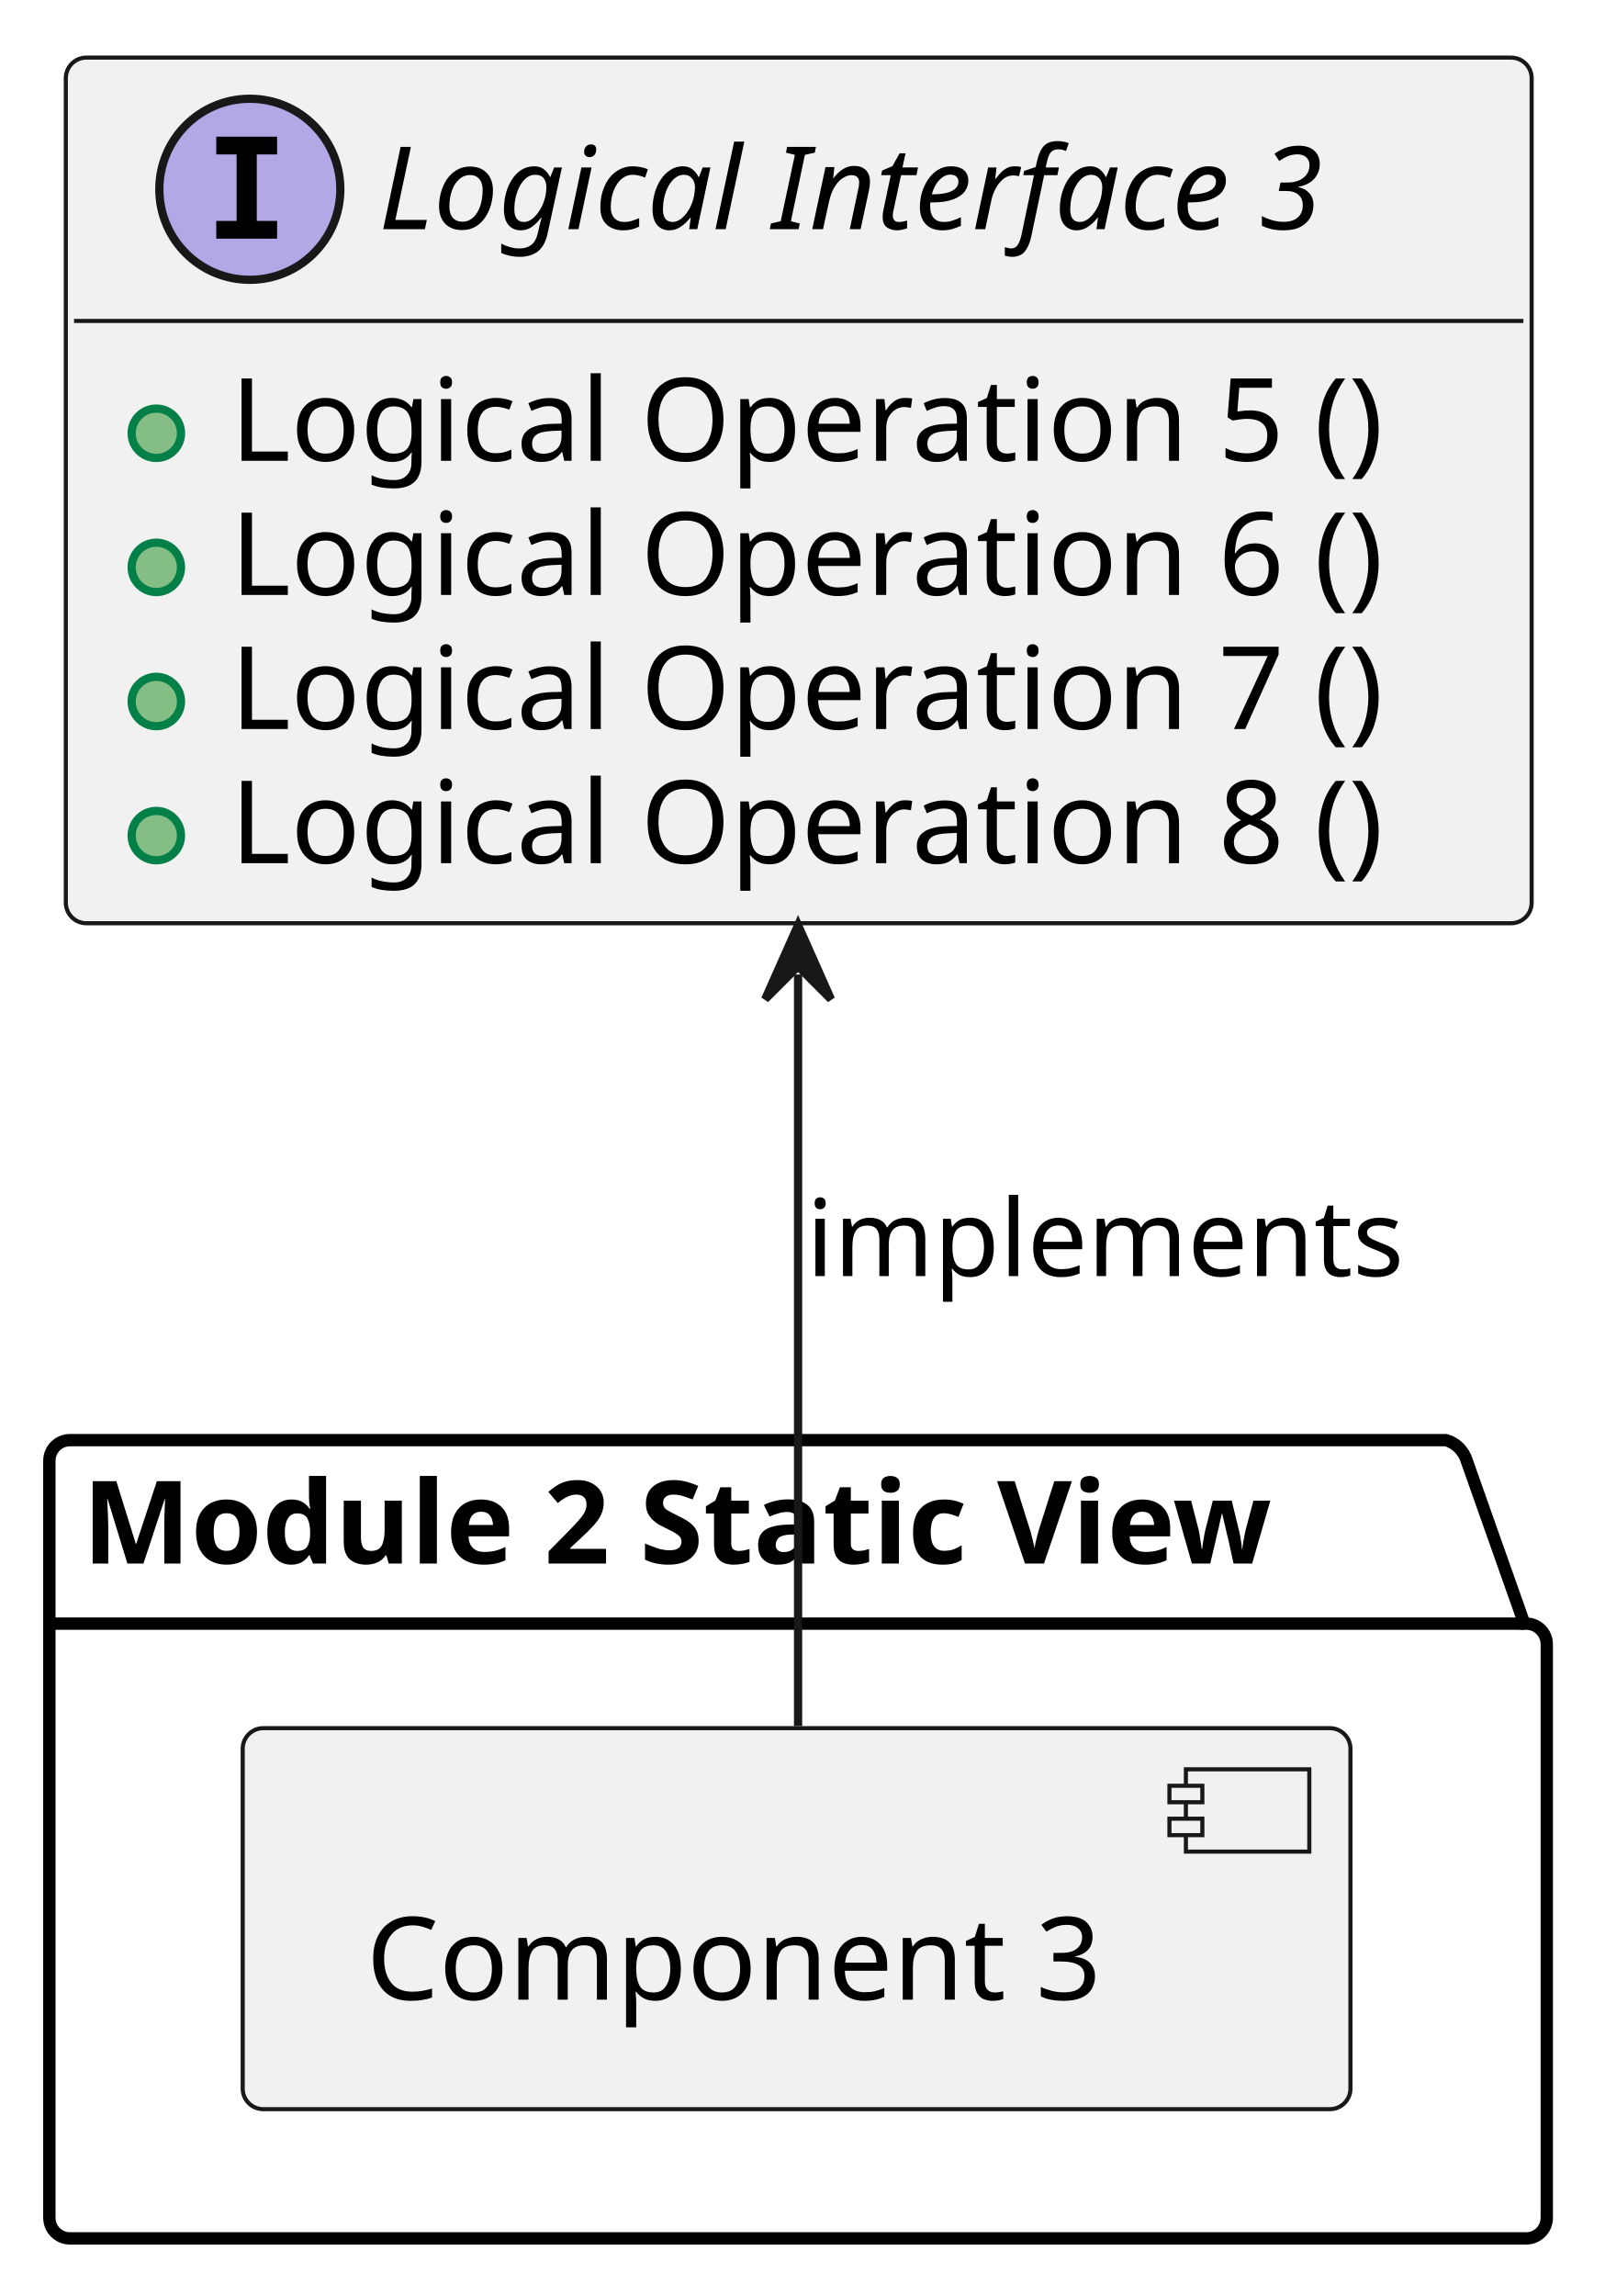
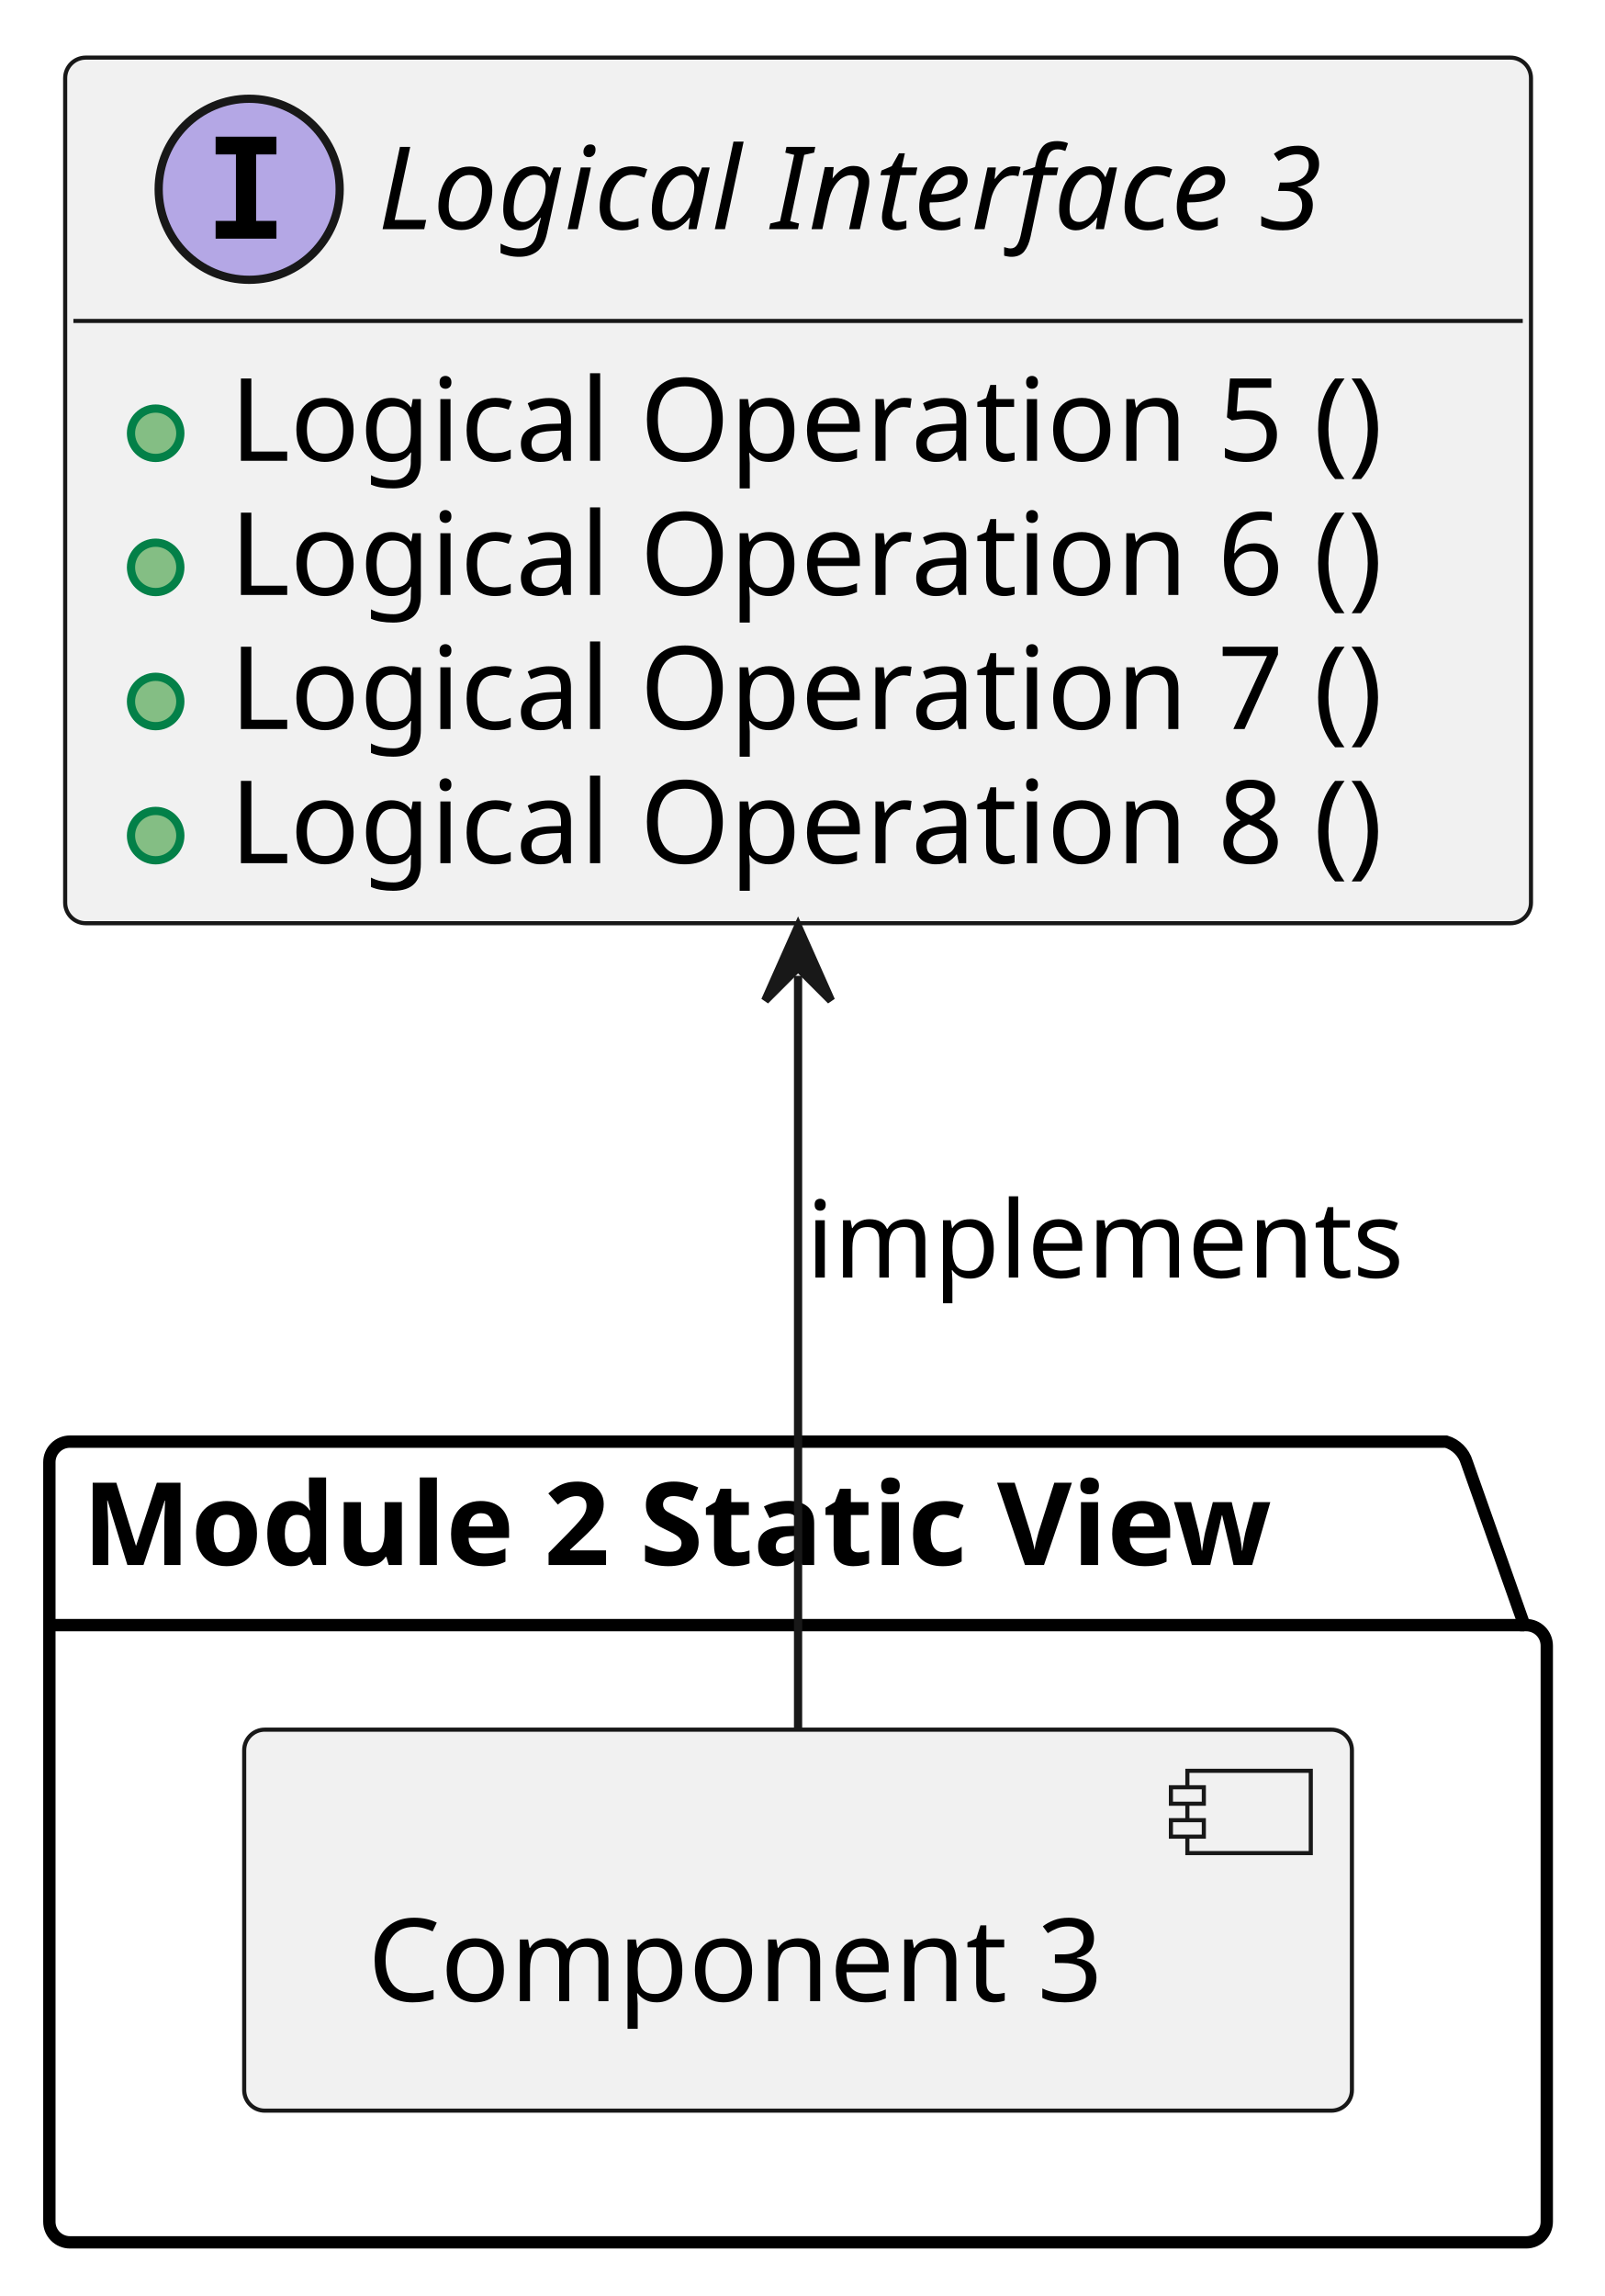
<svg xmlns="http://www.w3.org/2000/svg" xmlns:xlink="http://www.w3.org/1999/xlink" contentStyleType="text/css" data-diagram-type="CLASS" height="279px" preserveAspectRatio="none" style="width:195px;height:279px;background:#FFFFFF;" version="1.1" viewBox="0 0 195 279" width="195px" zoomAndPan="magnify">
  <defs />
  <g>
    <a href="../examples/docs/architecture_modeling_example.html#mod_view_sta__example_feature__2" target="_top" title="../examples/docs/architecture_modeling_example.html#mod_view_sta__example_feature__2" xlink:actuate="onRequest" xlink:href="../examples/docs/architecture_modeling_example.html#mod_view_sta__example_feature__2" xlink:show="new" xlink:title="../examples/docs/architecture_modeling_example.html#mod_view_sta__example_feature__2" xlink:type="simple">
-       <path d="M8.5,175 L175.77,175 A3.75,3.75 0 0 1 178.27,177.5 L185.27,197.297 L185.5,197.297 A2.5,2.5 0 0 1 188,199.797 L188,269.5 A2.5,2.5 0 0 1 185.5,272 L8.5,272 A2.5,2.5 0 0 1 6,269.5 L6,177.5 A2.5,2.5 0 0 1 8.5,175 " fill="transparent" style="stroke:#000000;stroke-width:1.5;" />
-       <line style="stroke:#000000;stroke-width:1.5;" x1="6" x2="185.27" y1="197.297" y2="197.297" />
-       <text fill="#000000" font-family="sans-serif" font-size="14" font-weight="bold" lengthAdjust="spacing" textLength="166.27" x="10" y="189.995">Module 2 Static View</text>
+       <path d="M8.5,175.18 L175.77,175.18 A3.75,3.75 0 0 1 178.27,177.68 L185.27,197.477 L185.5,197.477 A2.5,2.5 0 0 1 188,199.977 L188,269.98 A2.5,2.5 0 0 1 185.5,272.48 L8.5,272.48 A2.5,2.5 0 0 1 6,269.98 L6,177.68 A2.5,2.5 0 0 1 8.5,175.18 " fill="transparent" style="stroke:#000000;stroke-width:1.5;" />
+       <line style="stroke:#000000;stroke-width:1.5;" x1="6" x2="185.27" y1="197.477" y2="197.477" />
+       <text fill="#000000" font-family="sans-serif" font-size="14" font-weight="bold" lengthAdjust="spacing" textLength="166.27" x="10" y="190.175">Module 2 Static View</text>
    </a>
    <a href="../examples/docs/architecture_modeling_example.html#comp__mod_temp_component_example_3" target="_top" title="../examples/docs/architecture_modeling_example.html#comp__mod_temp_component_example_3" xlink:actuate="onRequest" xlink:href="../examples/docs/architecture_modeling_example.html#comp__mod_temp_component_example_3" xlink:show="new" xlink:title="../examples/docs/architecture_modeling_example.html#comp__mod_temp_component_example_3" xlink:type="simple">
-       <rect fill="#F1F1F1" height="46.297" rx="2.5" ry="2.5" style="stroke:#181818;stroke-width:0.5;" width="134.637" x="29.5" y="210" />
-       <rect fill="#F1F1F1" height="10" style="stroke:#181818;stroke-width:0.5;" width="15" x="144.137" y="215" />
-       <rect fill="#F1F1F1" height="2" style="stroke:#181818;stroke-width:0.5;" width="4" x="142.137" y="217" />
-       <rect fill="#F1F1F1" height="2" style="stroke:#181818;stroke-width:0.5;" width="4" x="142.137" y="221" />
-       <text fill="#000000" font-family="sans-serif" font-size="14" lengthAdjust="spacing" textLength="94.637" x="44.5" y="242.995">Component 3</text>
+       <rect fill="#F1F1F1" height="46.297" rx="2.5" ry="2.5" style="stroke:#181818;stroke-width:0.5;" width="134.637" x="29.68" y="210.18" />
+       <rect fill="#F1F1F1" height="10" style="stroke:#181818;stroke-width:0.5;" width="15" x="144.317" y="215.18" />
+       <rect fill="#F1F1F1" height="2" style="stroke:#181818;stroke-width:0.5;" width="4" x="142.317" y="217.18" />
+       <rect fill="#F1F1F1" height="2" style="stroke:#181818;stroke-width:0.5;" width="4" x="142.317" y="221.18" />
+       <text fill="#000000" font-family="sans-serif" font-size="14" lengthAdjust="spacing" textLength="94.637" x="44.68" y="243.175">Component 3</text>
    </a>
    <a href="../examples/docs/architecture_modeling_example.html#logic_arc_int__example_feature__if_3" target="_top" title="../examples/docs/architecture_modeling_example.html#logic_arc_int__example_feature__if_3" xlink:actuate="onRequest" xlink:href="../examples/docs/architecture_modeling_example.html#logic_arc_int__example_feature__if_3" xlink:show="new" xlink:title="../examples/docs/architecture_modeling_example.html#logic_arc_int__example_feature__if_3" xlink:type="simple">
      <g id="elem_logic_arc_int__example_feature__if_3">
-         <rect codeLine="13" fill="#F1F1F1" height="105.188" id="logic_arc_int__example_feature__if_3" rx="2.5" ry="2.5" style="stroke:#181818;stroke-width:0.5;" width="178.161" x="8" y="7" />
-         <ellipse cx="30.365" cy="23" fill="#B4A7E5" rx="11" ry="11" style="stroke:#181818;stroke-width:1;" />
-         <path d="M26.287,18.766 L26.287,16.609 L33.678,16.609 L33.678,18.766 L31.209,18.766 L31.209,26.844 L33.678,26.844 L33.678,29 L26.287,29 L26.287,26.844 L28.756,26.844 L28.756,18.766 L26.287,18.766 Z " fill="#000000" />
-         <text fill="#000000" font-family="sans-serif" font-size="14" font-style="italic" lengthAdjust="spacing" textLength="129.794" x="46.002" y="27.847">Logical Interface 3</text>
-         <line style="stroke:#181818;stroke-width:0.5;" x1="9" x2="185.161" y1="39" y2="39" />
+         <rect codeLine="13" fill="#F1F1F1" height="105.188" id="logic_arc_int__example_feature__if_3" rx="2.5" ry="2.5" style="stroke:#181818;stroke-width:0.5;" width="178.161" x="7.92" y="7" />
+         <ellipse cx="30.285" cy="23" fill="#B4A7E5" rx="11" ry="11" style="stroke:#181818;stroke-width:1;" />
+         <path d="M26.207,18.766 L26.207,16.609 L33.598,16.609 L33.598,18.766 L31.129,18.766 L31.129,26.844 L33.598,26.844 L33.598,29 L26.207,29 L26.207,26.844 L28.676,26.844 L28.676,18.766 L26.207,18.766 Z " fill="#000000" />
+         <text fill="#000000" font-family="sans-serif" font-size="14" font-style="italic" lengthAdjust="spacing" textLength="129.794" x="45.922" y="27.847">Logical Interface 3</text>
+         <line style="stroke:#181818;stroke-width:0.5;" x1="8.92" x2="185.081" y1="39" y2="39" />
      </g>
      <a href="../examples/docs/architecture_modeling_example.html#logic_arc_int_op__example_feature__op_5" target="_top" title="../examples/docs/architecture_modeling_example.html#logic_arc_int_op__example_feature__op_5" xlink:actuate="onRequest" xlink:href="../examples/docs/architecture_modeling_example.html#logic_arc_int_op__example_feature__op_5" xlink:show="new" xlink:title="../examples/docs/architecture_modeling_example.html#logic_arc_int_op__example_feature__op_5" xlink:type="simple">
-         <rect fill="#F1F1F1" height="10" style="stroke:transparent;stroke-width:1;" width="20" x="14" y="47.648" />
-         <ellipse cx="19" cy="52.648" fill="#84BE84" rx="3" ry="3" style="stroke:#038048;stroke-width:1;" />
+         <rect fill="#F1F1F1" height="10" style="stroke:transparent;stroke-width:1;" width="20" x="13.92" y="47.648" />
+         <ellipse cx="18.92" cy="52.648" fill="#84BE84" rx="3" ry="3" style="stroke:#038048;stroke-width:1;" />
      </a>
    </a>
    <a href="../examples/docs/architecture_modeling_example.html#logic_arc_int_op__example_feature__op_5" target="_top" title="../examples/docs/architecture_modeling_example.html#logic_arc_int_op__example_feature__op_5" xlink:actuate="onRequest" xlink:href="../examples/docs/architecture_modeling_example.html#logic_arc_int_op__example_feature__op_5" xlink:show="new" xlink:title="../examples/docs/architecture_modeling_example.html#logic_arc_int_op__example_feature__op_5" xlink:type="simple">
-       <text fill="#000000" font-family="sans-serif" font-size="14" lengthAdjust="spacing" textLength="152.161" x="28" y="55.995">Logical Operation 5 ()</text>
+       <text fill="#000000" font-family="sans-serif" font-size="14" lengthAdjust="spacing" textLength="152.161" x="27.92" y="55.995">Logical Operation 5 ()</text>
    </a>
    <a href="../examples/docs/architecture_modeling_example.html#logic_arc_int_op__example_feature__op_6" target="_top" title="../examples/docs/architecture_modeling_example.html#logic_arc_int_op__example_feature__op_6" xlink:actuate="onRequest" xlink:href="../examples/docs/architecture_modeling_example.html#logic_arc_int_op__example_feature__op_6" xlink:show="new" xlink:title="../examples/docs/architecture_modeling_example.html#logic_arc_int_op__example_feature__op_6" xlink:type="simple">
-       <rect fill="#F1F1F1" height="10" style="stroke:transparent;stroke-width:1;" width="20" x="14" y="63.945" />
-       <ellipse cx="19" cy="68.945" fill="#84BE84" rx="3" ry="3" style="stroke:#038048;stroke-width:1;" />
+       <rect fill="#F1F1F1" height="10" style="stroke:transparent;stroke-width:1;" width="20" x="13.92" y="63.945" />
+       <ellipse cx="18.92" cy="68.945" fill="#84BE84" rx="3" ry="3" style="stroke:#038048;stroke-width:1;" />
    </a>
    <a href="../examples/docs/architecture_modeling_example.html#logic_arc_int_op__example_feature__op_6" target="_top" title="../examples/docs/architecture_modeling_example.html#logic_arc_int_op__example_feature__op_6" xlink:actuate="onRequest" xlink:href="../examples/docs/architecture_modeling_example.html#logic_arc_int_op__example_feature__op_6" xlink:show="new" xlink:title="../examples/docs/architecture_modeling_example.html#logic_arc_int_op__example_feature__op_6" xlink:type="simple">
-       <text fill="#000000" font-family="sans-serif" font-size="14" lengthAdjust="spacing" textLength="152.161" x="28" y="72.292">Logical Operation 6 ()</text>
+       <text fill="#000000" font-family="sans-serif" font-size="14" lengthAdjust="spacing" textLength="152.161" x="27.92" y="72.292">Logical Operation 6 ()</text>
    </a>
    <a href="../examples/docs/architecture_modeling_example.html#logic_arc_int_op__example_feature__op_7" target="_top" title="../examples/docs/architecture_modeling_example.html#logic_arc_int_op__example_feature__op_7" xlink:actuate="onRequest" xlink:href="../examples/docs/architecture_modeling_example.html#logic_arc_int_op__example_feature__op_7" xlink:show="new" xlink:title="../examples/docs/architecture_modeling_example.html#logic_arc_int_op__example_feature__op_7" xlink:type="simple">
-       <rect fill="#F1F1F1" height="10" style="stroke:transparent;stroke-width:1;" width="20" x="14" y="80.242" />
-       <ellipse cx="19" cy="85.242" fill="#84BE84" rx="3" ry="3" style="stroke:#038048;stroke-width:1;" />
+       <rect fill="#F1F1F1" height="10" style="stroke:transparent;stroke-width:1;" width="20" x="13.92" y="80.242" />
+       <ellipse cx="18.92" cy="85.242" fill="#84BE84" rx="3" ry="3" style="stroke:#038048;stroke-width:1;" />
    </a>
    <a href="../examples/docs/architecture_modeling_example.html#logic_arc_int_op__example_feature__op_7" target="_top" title="../examples/docs/architecture_modeling_example.html#logic_arc_int_op__example_feature__op_7" xlink:actuate="onRequest" xlink:href="../examples/docs/architecture_modeling_example.html#logic_arc_int_op__example_feature__op_7" xlink:show="new" xlink:title="../examples/docs/architecture_modeling_example.html#logic_arc_int_op__example_feature__op_7" xlink:type="simple">
-       <text fill="#000000" font-family="sans-serif" font-size="14" lengthAdjust="spacing" textLength="152.161" x="28" y="88.589">Logical Operation 7 ()</text>
+       <text fill="#000000" font-family="sans-serif" font-size="14" lengthAdjust="spacing" textLength="152.161" x="27.92" y="88.589">Logical Operation 7 ()</text>
    </a>
    <a href="../examples/docs/architecture_modeling_example.html#logic_arc_int_op__example_feature__op_8" target="_top" title="../examples/docs/architecture_modeling_example.html#logic_arc_int_op__example_feature__op_8" xlink:actuate="onRequest" xlink:href="../examples/docs/architecture_modeling_example.html#logic_arc_int_op__example_feature__op_8" xlink:show="new" xlink:title="../examples/docs/architecture_modeling_example.html#logic_arc_int_op__example_feature__op_8" xlink:type="simple">
-       <rect fill="#F1F1F1" height="10" style="stroke:transparent;stroke-width:1;" width="20" x="14" y="96.539" />
-       <ellipse cx="19" cy="101.539" fill="#84BE84" rx="3" ry="3" style="stroke:#038048;stroke-width:1;" />
+       <rect fill="#F1F1F1" height="10" style="stroke:transparent;stroke-width:1;" width="20" x="13.92" y="96.539" />
+       <ellipse cx="18.92" cy="101.539" fill="#84BE84" rx="3" ry="3" style="stroke:#038048;stroke-width:1;" />
    </a>
    <a href="../examples/docs/architecture_modeling_example.html#logic_arc_int_op__example_feature__op_8" target="_top" title="../examples/docs/architecture_modeling_example.html#logic_arc_int_op__example_feature__op_8" xlink:actuate="onRequest" xlink:href="../examples/docs/architecture_modeling_example.html#logic_arc_int_op__example_feature__op_8" xlink:show="new" xlink:title="../examples/docs/architecture_modeling_example.html#logic_arc_int_op__example_feature__op_8" xlink:type="simple">
-       <text fill="#000000" font-family="sans-serif" font-size="14" lengthAdjust="spacing" textLength="152.161" x="28" y="104.886">Logical Operation 8 ()</text>
+       <text fill="#000000" font-family="sans-serif" font-size="14" lengthAdjust="spacing" textLength="152.161" x="27.92" y="104.886">Logical Operation 8 ()</text>
    </a>
    <g id="link_logic_arc_int__example_feature__if_3_comp__mod_temp_component_example_3">
-       <path codeLine="29" d="M97,118.42 C97,150.95 97,185.23 97,209.75 " fill="transparent" id="logic_arc_int__example_feature__if_3-backto-comp__mod_temp_component_example_3" style="stroke:#181818;stroke-width:1;" />
-       <polygon fill="#181818" points="97,112.42,93,121.42,97,117.42,101,121.42,97,112.42" style="stroke:#181818;stroke-width:1;" />
-       <text fill="#000000" font-family="sans-serif" font-size="13" lengthAdjust="spacing" textLength="76.908" x="98" y="155.067">implements</text>
+       <path codeLine="29" d="M97,118.58 C97,151.16 97,185.49 97,210.05 " fill="transparent" id="logic_arc_int__example_feature__if_3-backto-comp__mod_temp_component_example_3" style="stroke:#181818;stroke-width:1;" />
+       <polygon fill="#181818" points="97,112.58,93,121.58,97,117.58,101,121.58,97,112.58" style="stroke:#181818;stroke-width:1;" />
+       <text fill="#000000" font-family="sans-serif" font-size="13" lengthAdjust="spacing" textLength="76.908" x="98" y="155.247">implements</text>
    </g>
  </g>
</svg>
